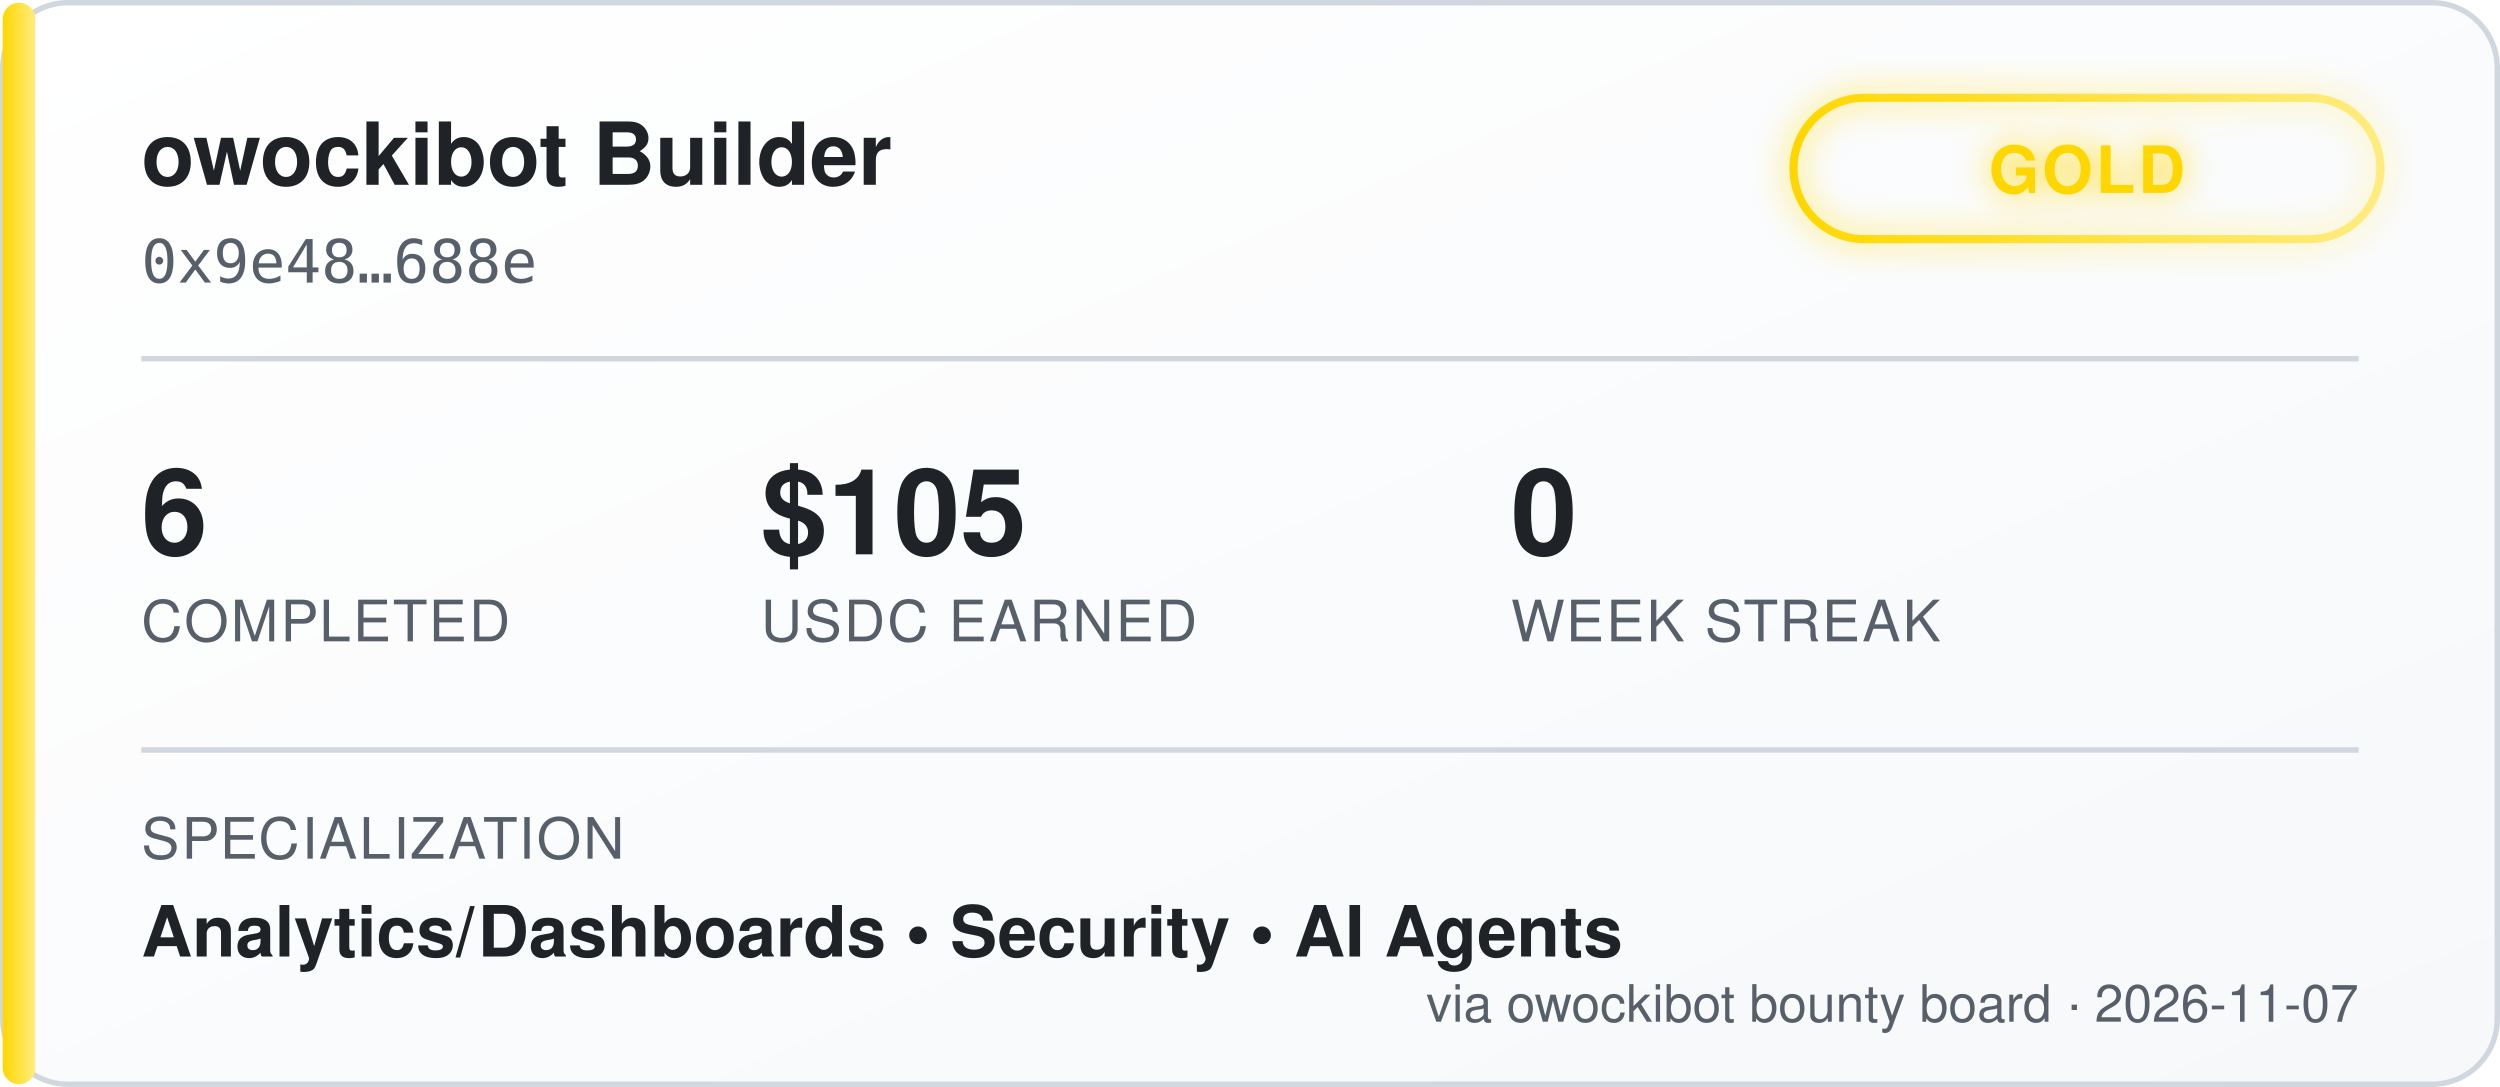
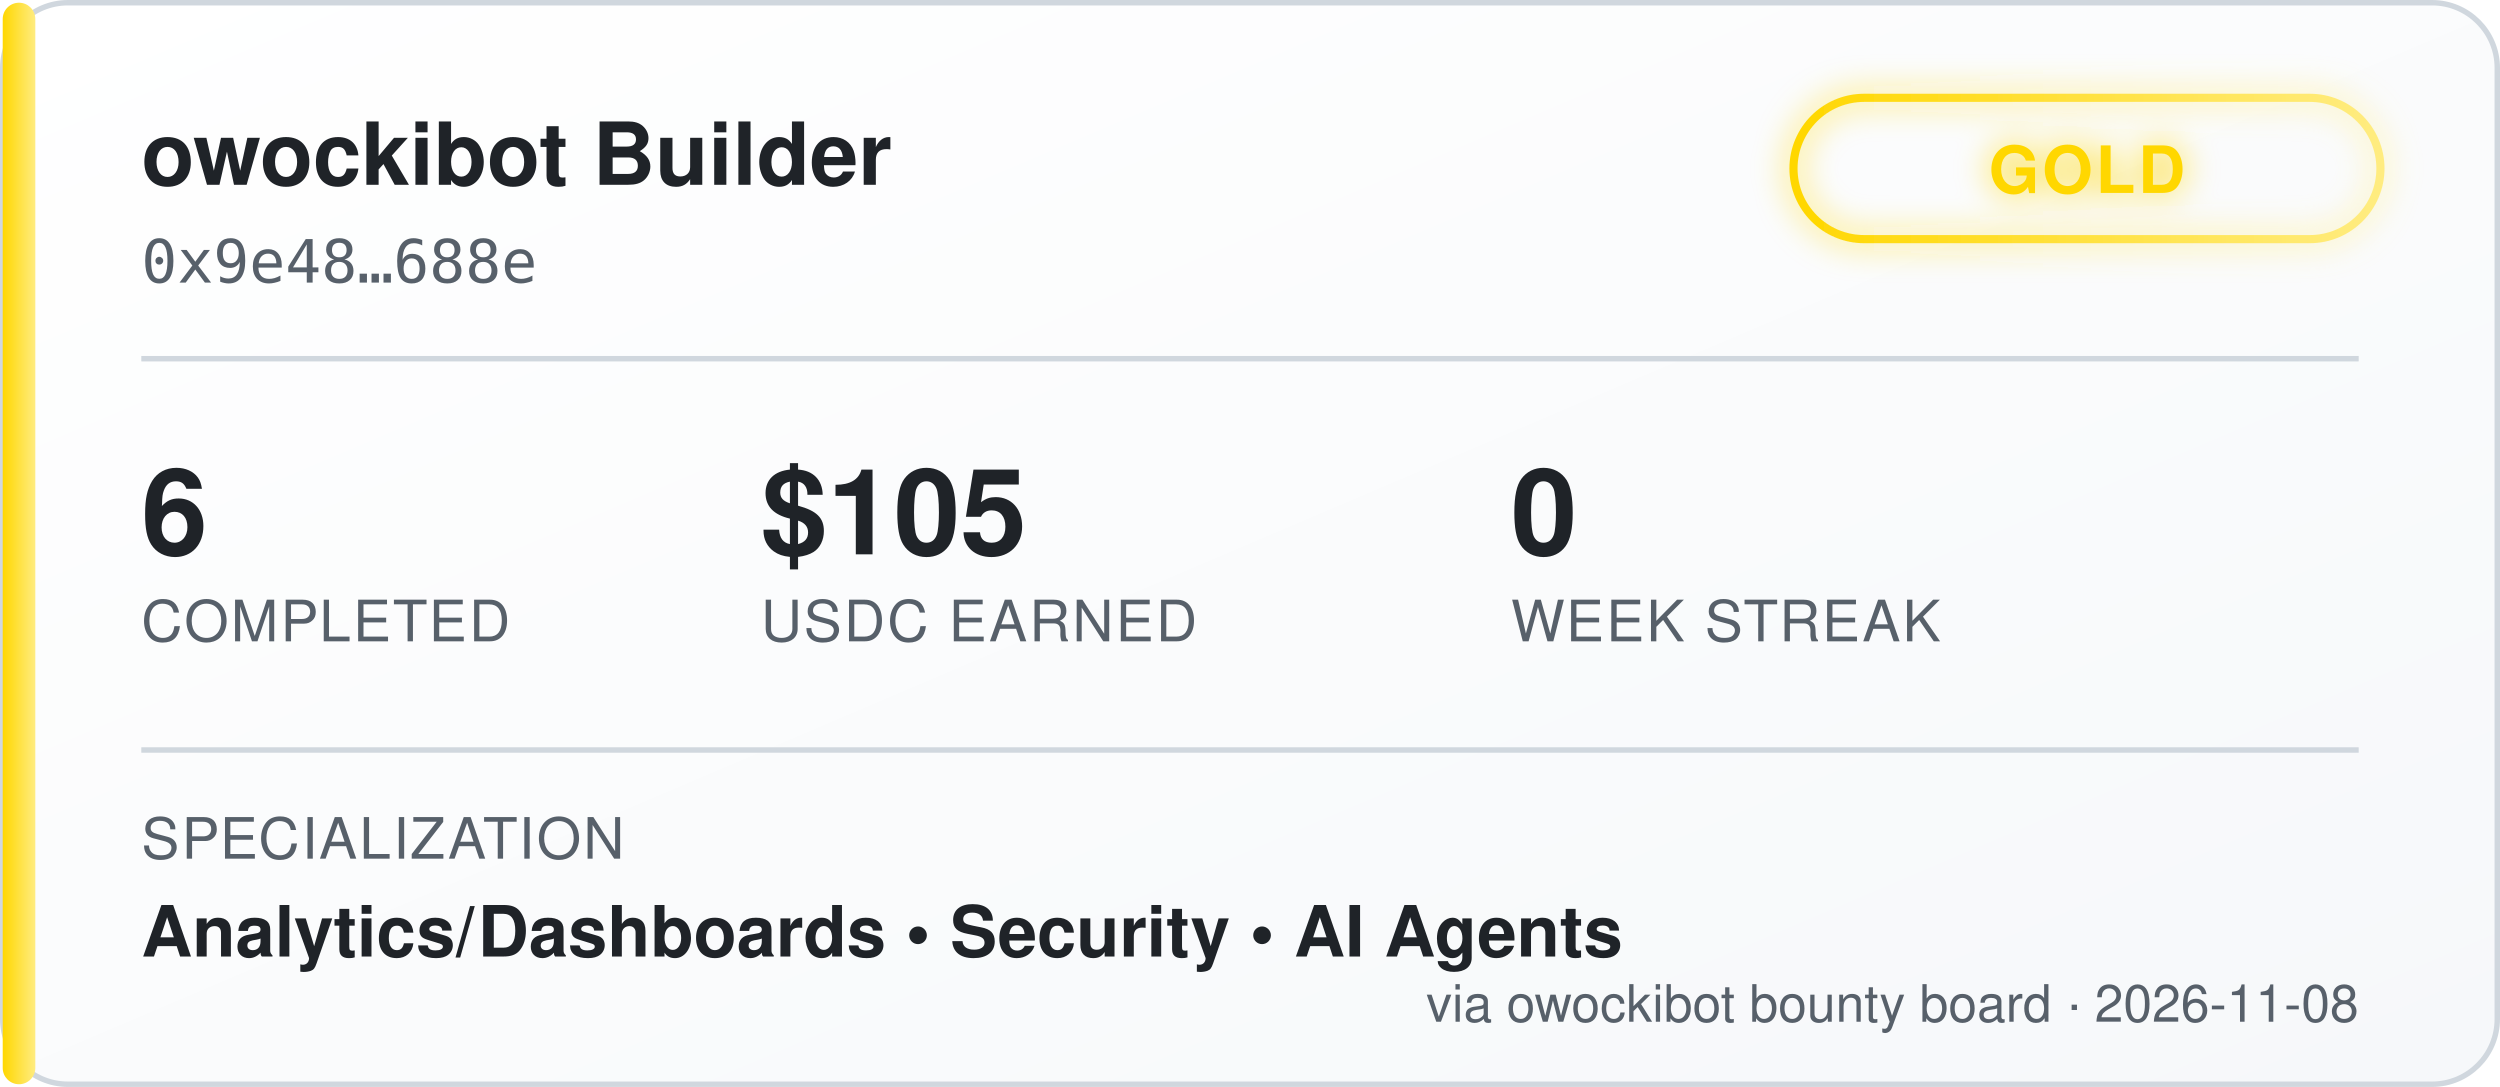
<svg xmlns="http://www.w3.org/2000/svg" width="460" height="200" viewBox="0 0 460 200" font-family="'Segoe UI', Helvetica, Arial, sans-serif">
  <defs>
    <linearGradient id="bgGrad" x1="0" y1="0" x2="1" y2="1">
      <stop offset="0%" stop-color="#ffffff" />
      <stop offset="100%" stop-color="#f6f8fa" />
    </linearGradient>
    <linearGradient id="tierGrad" x1="0" y1="0" x2="1" y2="0">
      <stop offset="0%" stop-color="#ffd700" />
      <stop offset="100%" stop-color="#ffec80" />
    </linearGradient>
    <filter id="glow" x="-50%" y="-50%" width="200%" height="200%">
      <feGaussianBlur stdDeviation="3" result="blur" />
      <feMerge>
        <feMergeNode in="blur" />
        <feMergeNode in="SourceGraphic" />
      </feMerge>
    </filter>
  </defs>
  <rect x="0.5" y="0.5" width="459" height="199" rx="12" fill="url(#bgGrad)" stroke="#d0d7de" />
  <rect x="0.5" y="0.5" width="6" height="199" rx="3" fill="url(#tierGrad)" />
  <text x="26" y="34" fill="#1f2328" font-size="16" font-weight="700">owockibot Builder</text>
  <text x="26" y="52" fill="#57606a" font-size="11" font-family="monospace">0x9e48…688e</text>
  <g transform="translate(330, 18)" filter="url(#glow)">
    <rect x="0" y="0" width="108" height="26" rx="13" fill="none" stroke="url(#tierGrad)" stroke-width="1.5" />
    <text x="54" y="17.5" fill="#ffd700" font-size="12" font-weight="700" text-anchor="middle" letter-spacing="0.5">GOLD</text>
  </g>
  <line x1="26" y1="66" x2="434" y2="66" stroke="#d0d7de" stroke-width="1" />
  <g font-size="22" font-weight="700" fill="#1f2328">
    <text x="26" y="102">6</text>
    <text x="140" y="102">$105</text>
    <text x="278" y="102">0</text>
  </g>
  <g font-size="10.5" fill="#57606a" letter-spacing="0.4">
    <text x="26" y="118">COMPLETED</text>
    <text x="140" y="118">USDC EARNED</text>
    <text x="278" y="118">WEEK STREAK</text>
  </g>
  <line x1="26" y1="138" x2="434" y2="138" stroke="#d0d7de" stroke-width="1" />
  <text x="26" y="158" fill="#57606a" font-size="10.5" letter-spacing="0.4">SPECIALIZATION</text>
  <text x="26" y="176" fill="#1f2328" font-size="13" font-weight="600">Analytics/Dashboards  •  Security  •  AI Agents</text>
-   <text x="434" y="188" fill="#57606a" font-size="9.5" text-anchor="end">via owockibot bounty board · 2026-11-07</text>
+   <text x="434" y="188" fill="#57606a" font-size="9.5" text-anchor="end">via owockibot bounty board · 2026-11-08</text>
</svg>
